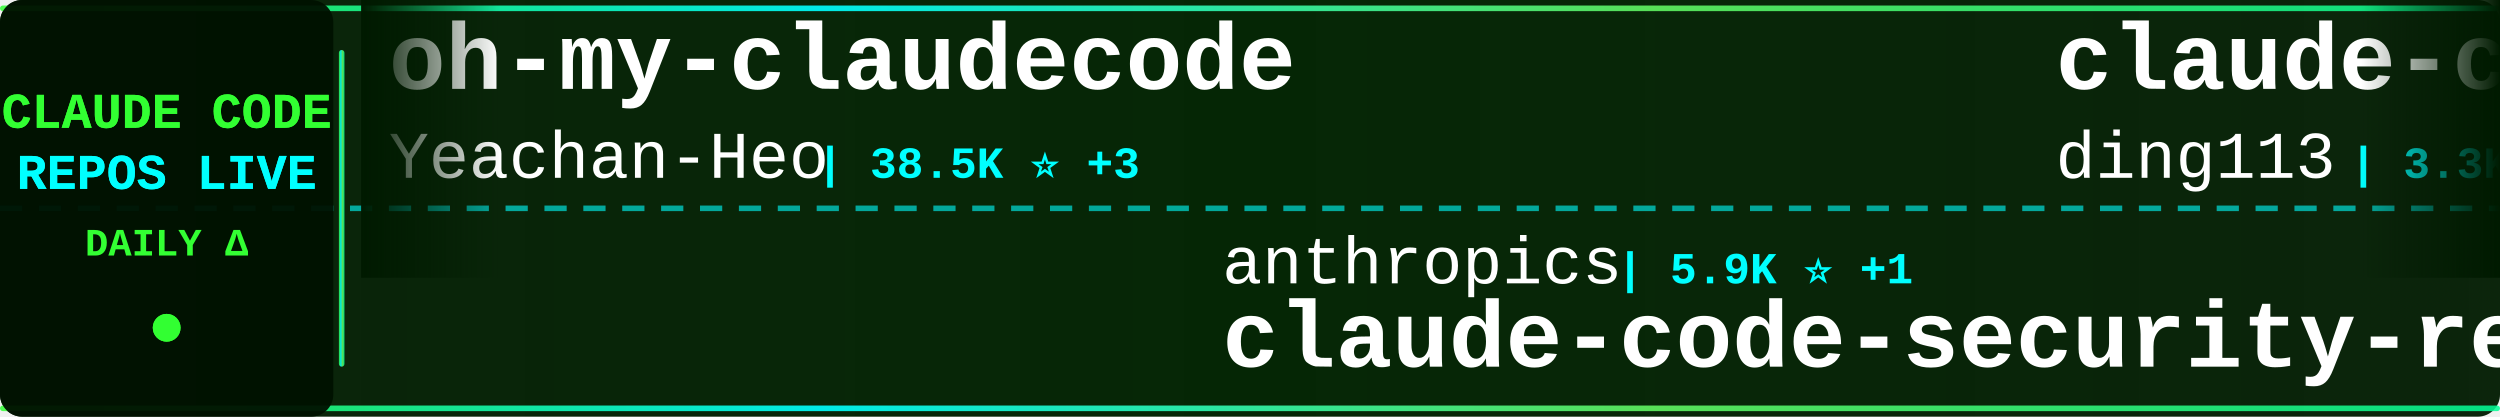
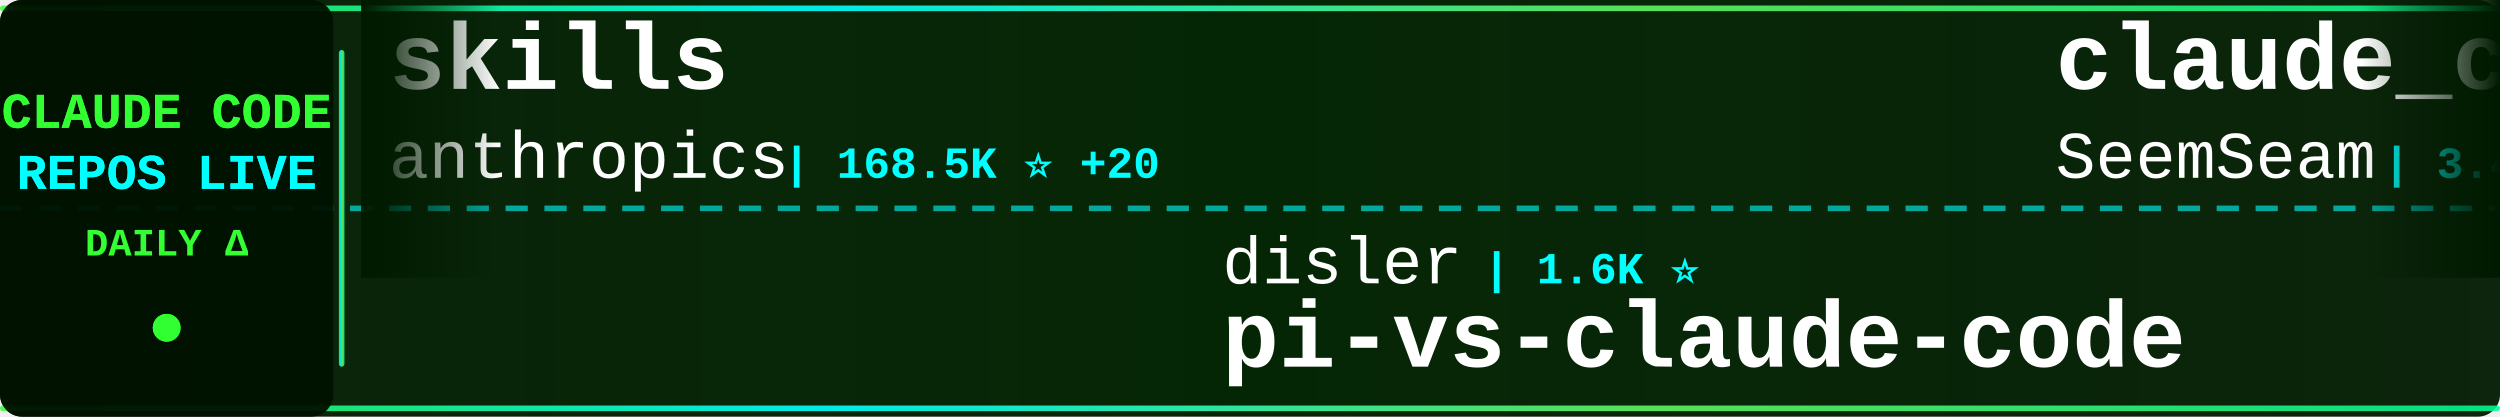
<svg xmlns="http://www.w3.org/2000/svg" width="900" height="150">
  <defs>
    <linearGradient id="tickerBg" x1="0%" y1="0%" x2="100%" y2="0%">
      <stop offset="0%" style="stop-color:#001a00;stop-opacity:0.95" />
      <stop offset="50%" style="stop-color:#002200;stop-opacity:0.98" />
      <stop offset="100%" style="stop-color:#001a00;stop-opacity:0.95" />
    </linearGradient>
    <linearGradient id="borderGrad" x1="0%" y1="0%" x2="100%" y2="0%">
      <stop offset="0%" style="stop-color:#33ff33;stop-opacity:0.85">
        <animate attributeName="stop-opacity" values="0.85;1;0.85" dur="2s" repeatCount="indefinite" />
      </stop>
      <stop offset="33%" style="stop-color:#00ffff;stop-opacity:0.9">
        <animate attributeName="stop-opacity" values="0.9;1;0.9" dur="2.2s" repeatCount="indefinite" />
      </stop>
      <stop offset="66%" style="stop-color:#66ff66;stop-opacity:0.85">
        <animate attributeName="stop-opacity" values="0.85;1;0.85" dur="1.8s" repeatCount="indefinite" />
      </stop>
      <stop offset="100%" style="stop-color:#00ff99;stop-opacity:0.85">
        <animate attributeName="stop-opacity" values="0.85;1;0.85" dur="2s" repeatCount="indefinite" />
      </stop>
    </linearGradient>
    <filter id="textGlow">
      <feGaussianBlur stdDeviation="0.1" result="coloredBlur" />
      <feMerge>
        <feMergeNode in="coloredBlur" />
        <feMergeNode in="SourceGraphic" />
      </feMerge>
    </filter>
    <filter id="metricGlow">
      <feGaussianBlur stdDeviation="0.2" result="coloredBlur" />
      <feMerge>
        <feMergeNode in="coloredBlur" />
        <feMergeNode in="SourceGraphic" />
      </feMerge>
    </filter>
    <linearGradient id="leftFade" x1="0%" y1="0%" x2="100%" y2="0%">
      <stop offset="0%" style="stop-color:#001a00;stop-opacity:1" />
      <stop offset="100%" style="stop-color:#001a00;stop-opacity:0" />
    </linearGradient>
    <linearGradient id="rightFade" x1="0%" y1="0%" x2="100%" y2="0%">
      <stop offset="0%" style="stop-color:#001a00;stop-opacity:0" />
      <stop offset="100%" style="stop-color:#001a00;stop-opacity:1" />
    </linearGradient>
  </defs>
  <rect width="900" height="150" fill="url(#tickerBg)" rx="8" />
  <rect x="0" y="2" width="900" height="2" fill="url(#borderGrad)" rx="1" />
  <rect x="0" y="146" width="900" height="2" fill="url(#borderGrad)" rx="1" />
  <line x1="0" y1="75" x2="900" y2="75" stroke="#00ffff" stroke-width="2" stroke-dasharray="8 6" opacity="0.6" />
  <rect x="0" y="0" width="120" height="150" fill="#001100" opacity="0.95" rx="8" />
  <text x="60" y="46" font-family="'Courier New', monospace" font-size="18" font-weight="bold" fill="#33ff33" text-anchor="middle" filter="url(#textGlow)">
    CLAUDE CODE
  </text>
  <text x="60" y="68" font-family="'Courier New', monospace" font-size="18" font-weight="bold" fill="#00ffff" text-anchor="middle" filter="url(#textGlow)">
    REPOS LIVE
  </text>
  <text x="60" y="92" font-family="'Courier New', monospace" font-size="14" font-weight="bold" fill="#33ff33" text-anchor="middle">
    DAILY Δ
  </text>
  <circle cx="60" cy="118" r="5" fill="#33ff33" filter="url(#metricGlow)">
    <animate attributeName="r" values="4;6;4" dur="1.5s" repeatCount="indefinite" />
    <animate attributeName="opacity" values="0.6;1;0.6" dur="1.5s" repeatCount="indefinite" />
  </circle>
  <rect x="122" y="18" width="2" height="114" fill="url(#borderGrad)" rx="1" />
  <clipPath id="tickerClip">
    <rect x="130" y="0" width="770" height="150" />
  </clipPath>
  <g clip-path="url(#tickerClip)">
    <g id="tickerItems">
      <animateTransform attributeName="transform" attributeType="XML" type="translate" from="0 0" to="-3000 0" dur="54s" repeatCount="indefinite" />
      <g transform="translate(0, 0)">
-         <text x="140" y="32" font-family="'Courier New', monospace" font-size="34" font-weight="bold" fill="#ffffff">oh-my-claudecode</text>
-         <text x="140" y="64" font-family="'Courier New', monospace" font-size="24" font-weight="normal" fill="#ffffff" opacity="1.0">Yeachan-Heo</text>
-         <text x="294" y="64" font-family="'Courier New', monospace" font-size="16" font-weight="bold" fill="#00ffff"> | 38.5K ⭐ +3</text>
+         <text x="140" y="32" font-family="'Courier New', monospace" font-size="34" font-weight="bold" fill="#ffffff">skills</text>
+         <text x="140" y="64" font-family="'Courier New', monospace" font-size="24" font-weight="normal" fill="#ffffff" opacity="1.0">anthropics</text>
+         <text x="282" y="64" font-family="'Courier New', monospace" font-size="16" font-weight="bold" fill="#00ffff"> | 168.5K ⭐ +20</text>
      </g>
      <g transform="translate(300, 0)">
-         <text x="140" y="102" font-family="'Courier New', monospace" font-size="24" font-weight="normal" fill="#ffffff" opacity="1.0">anthropics</text>
-         <text x="282" y="102" font-family="'Courier New', monospace" font-size="16" font-weight="bold" fill="#00ffff"> | 5.9K ⭐ +1</text>
-         <text x="140" y="132" font-family="'Courier New', monospace" font-size="34" font-weight="bold" fill="#ffffff">claude-code-security-rev...</text>
+         <text x="140" y="102" font-family="'Courier New', monospace" font-size="24" font-weight="normal" fill="#ffffff" opacity="1.0">disler</text>
+         <text x="234" y="102" font-family="'Courier New', monospace" font-size="16" font-weight="bold" fill="#00ffff"> | 1.6K ⭐</text>
+         <text x="140" y="132" font-family="'Courier New', monospace" font-size="34" font-weight="bold" fill="#ffffff">pi-vs-claude-code</text>
      </g>
      <g transform="translate(600, 0)">
-         <text x="140" y="32" font-family="'Courier New', monospace" font-size="34" font-weight="bold" fill="#ffffff">claude-code-hub</text>
-         <text x="140" y="64" font-family="'Courier New', monospace" font-size="24" font-weight="normal" fill="#ffffff" opacity="1.0">ding113</text>
-         <text x="246" y="64" font-family="'Courier New', monospace" font-size="16" font-weight="bold" fill="#00ffff"> | 3.3K ⭐</text>
+         <text x="140" y="32" font-family="'Courier New', monospace" font-size="34" font-weight="bold" fill="#ffffff">claude_codex_bridge</text>
+         <text x="140" y="64" font-family="'Courier New', monospace" font-size="24" font-weight="normal" fill="#ffffff" opacity="1.0">SeemSeam</text>
+         <text x="258" y="64" font-family="'Courier New', monospace" font-size="16" font-weight="bold" fill="#00ffff"> | 3.4K ⭐</text>
      </g>
      <g transform="translate(900, 0)">
-         <text x="140" y="102" font-family="'Courier New', monospace" font-size="24" font-weight="normal" fill="#ffffff" opacity="1.0">Cranot</text>
-         <text x="234" y="102" font-family="'Courier New', monospace" font-size="16" font-weight="bold" fill="#00ffff"> | 2.9K ⭐</text>
-         <text x="140" y="132" font-family="'Courier New', monospace" font-size="34" font-weight="bold" fill="#ffffff">claude-code-guide</text>
+         <text x="140" y="102" font-family="'Courier New', monospace" font-size="24" font-weight="normal" fill="#ffffff" opacity="1.0">lintsinghua</text>
+         <text x="294" y="102" font-family="'Courier New', monospace" font-size="16" font-weight="bold" fill="#00ffff"> | 4.1K ⭐</text>
+         <text x="140" y="132" font-family="'Courier New', monospace" font-size="34" font-weight="bold" fill="#ffffff">claude-code-book</text>
      </g>
      <g transform="translate(1200, 0)">
-         <text x="140" y="32" font-family="'Courier New', monospace" font-size="34" font-weight="bold" fill="#ffffff">claude-coder</text>
-         <text x="140" y="64" font-family="'Courier New', monospace" font-size="24" font-weight="normal" fill="#ffffff" opacity="1.0">kodu-ai</text>
-         <text x="246" y="64" font-family="'Courier New', monospace" font-size="16" font-weight="bold" fill="#00ffff"> | 5.2K ⭐</text>
+         <text x="140" y="32" font-family="'Courier New', monospace" font-size="34" font-weight="bold" fill="#ffffff">claude-code-source</text>
+         <text x="140" y="64" font-family="'Courier New', monospace" font-size="24" font-weight="normal" fill="#ffffff" opacity="1.0">AprilNEA</text>
+         <text x="258" y="64" font-family="'Courier New', monospace" font-size="16" font-weight="bold" fill="#00ffff"> | 392 ⭐</text>
      </g>
      <g transform="translate(1500, 0)">
-         <text x="140" y="102" font-family="'Courier New', monospace" font-size="24" font-weight="normal" fill="#ffffff" opacity="1.0">anthropics</text>
-         <text x="282" y="102" font-family="'Courier New', monospace" font-size="16" font-weight="bold" fill="#00ffff"> | 8.6K ⭐ +4</text>
-         <text x="140" y="132" font-family="'Courier New', monospace" font-size="34" font-weight="bold" fill="#ffffff">claude-code-action</text>
+         <text x="140" y="102" font-family="'Courier New', monospace" font-size="24" font-weight="normal" fill="#ffffff" opacity="1.0">alejandrobalderas</text>
+         <text x="366" y="102" font-family="'Courier New', monospace" font-size="16" font-weight="bold" fill="#00ffff"> | 2.8K ⭐</text>
+         <text x="140" y="132" font-family="'Courier New', monospace" font-size="34" font-weight="bold" fill="#ffffff">claude-code-from-source</text>
      </g>
      <g transform="translate(1800, 0)">
-         <text x="140" y="32" font-family="'Courier New', monospace" font-size="34" font-weight="bold" fill="#ffffff">sc-claude-code-files</text>
-         <text x="140" y="64" font-family="'Courier New', monospace" font-size="24" font-weight="normal" fill="#ffffff" opacity="1.0">https-deeplearning-ai</text>
-         <text x="414" y="64" font-family="'Courier New', monospace" font-size="16" font-weight="bold" fill="#00ffff"> | 540 ⭐</text>
+         <text x="140" y="32" font-family="'Courier New', monospace" font-size="34" font-weight="bold" fill="#ffffff">claude-code-router</text>
+         <text x="140" y="64" font-family="'Courier New', monospace" font-size="24" font-weight="normal" fill="#ffffff" opacity="1.0">musistudio</text>
+         <text x="282" y="64" font-family="'Courier New', monospace" font-size="16" font-weight="bold" fill="#00ffff"> | 36.6K ⭐ +3</text>
      </g>
      <g transform="translate(2100, 0)">
-         <text x="140" y="102" font-family="'Courier New', monospace" font-size="24" font-weight="normal" fill="#ffffff" opacity="1.0">rohitg00</text>
-         <text x="258" y="102" font-family="'Courier New', monospace" font-size="16" font-weight="bold" fill="#00ffff"> | 2.5K ⭐</text>
-         <text x="140" y="132" font-family="'Courier New', monospace" font-size="34" font-weight="bold" fill="#ffffff">awesome-claude-code-tool...</text>
+         <text x="140" y="102" font-family="'Courier New', monospace" font-size="24" font-weight="normal" fill="#ffffff" opacity="1.0">wanshuiyin</text>
+         <text x="282" y="102" font-family="'Courier New', monospace" font-size="16" font-weight="bold" fill="#00ffff"> | 14.6K ⭐ +5</text>
+         <text x="140" y="132" font-family="'Courier New', monospace" font-size="34" font-weight="bold" fill="#ffffff">Auto-claude-code-researc...</text>
      </g>
      <g transform="translate(2400, 0)">
-         <text x="140" y="32" font-family="'Courier New', monospace" font-size="34" font-weight="bold" fill="#ffffff">claude-code-rev</text>
-         <text x="140" y="64" font-family="'Courier New', monospace" font-size="24" font-weight="normal" fill="#ffffff" opacity="1.0">oboard</text>
-         <text x="234" y="64" font-family="'Courier New', monospace" font-size="16" font-weight="bold" fill="#00ffff"> | 3.3K ⭐</text>
+         <text x="140" y="32" font-family="'Courier New', monospace" font-size="34" font-weight="bold" fill="#ffffff">claude-code-ultimate-gui...</text>
+         <text x="140" y="64" font-family="'Courier New', monospace" font-size="24" font-weight="normal" fill="#ffffff" opacity="1.0">FlorianBruniaux</text>
+         <text x="342" y="64" font-family="'Courier New', monospace" font-size="16" font-weight="bold" fill="#00ffff"> | 5.7K ⭐</text>
      </g>
      <g transform="translate(2700, 0)">
-         <text x="140" y="102" font-family="'Courier New', monospace" font-size="24" font-weight="normal" fill="#ffffff" opacity="1.0">lintsinghua</text>
-         <text x="294" y="102" font-family="'Courier New', monospace" font-size="16" font-weight="bold" fill="#00ffff"> | 4.1K ⭐ +1</text>
-         <text x="140" y="132" font-family="'Courier New', monospace" font-size="34" font-weight="bold" fill="#ffffff">claude-code-book</text>
+         <text x="140" y="102" font-family="'Courier New', monospace" font-size="24" font-weight="normal" fill="#ffffff" opacity="1.0">Windy3f3f3f3f</text>
+         <text x="318" y="102" font-family="'Courier New', monospace" font-size="16" font-weight="bold" fill="#00ffff"> | 3.4K ⭐</text>
+         <text x="140" y="132" font-family="'Courier New', monospace" font-size="34" font-weight="bold" fill="#ffffff">how-claude-code-works</text>
      </g>
      <g transform="translate(3000, 0)">
-         <text x="140" y="32" font-family="'Courier New', monospace" font-size="34" font-weight="bold" fill="#ffffff">oh-my-claudecode</text>
-         <text x="140" y="64" font-family="'Courier New', monospace" font-size="24" font-weight="normal" fill="#ffffff" opacity="1.0">Yeachan-Heo</text>
-         <text x="294" y="64" font-family="'Courier New', monospace" font-size="16" font-weight="bold" fill="#00ffff"> | 38.5K ⭐ +3</text>
+         <text x="140" y="32" font-family="'Courier New', monospace" font-size="34" font-weight="bold" fill="#ffffff">skills</text>
+         <text x="140" y="64" font-family="'Courier New', monospace" font-size="24" font-weight="normal" fill="#ffffff" opacity="1.0">anthropics</text>
+         <text x="282" y="64" font-family="'Courier New', monospace" font-size="16" font-weight="bold" fill="#00ffff"> | 168.5K ⭐ +20</text>
      </g>
      <g transform="translate(3300, 0)">
-         <text x="140" y="102" font-family="'Courier New', monospace" font-size="24" font-weight="normal" fill="#ffffff" opacity="1.0">anthropics</text>
-         <text x="282" y="102" font-family="'Courier New', monospace" font-size="16" font-weight="bold" fill="#00ffff"> | 5.9K ⭐ +1</text>
-         <text x="140" y="132" font-family="'Courier New', monospace" font-size="34" font-weight="bold" fill="#ffffff">claude-code-security-rev...</text>
+         <text x="140" y="102" font-family="'Courier New', monospace" font-size="24" font-weight="normal" fill="#ffffff" opacity="1.0">disler</text>
+         <text x="234" y="102" font-family="'Courier New', monospace" font-size="16" font-weight="bold" fill="#00ffff"> | 1.6K ⭐</text>
+         <text x="140" y="132" font-family="'Courier New', monospace" font-size="34" font-weight="bold" fill="#ffffff">pi-vs-claude-code</text>
      </g>
      <g transform="translate(3600, 0)">
-         <text x="140" y="32" font-family="'Courier New', monospace" font-size="34" font-weight="bold" fill="#ffffff">claude-code-hub</text>
-         <text x="140" y="64" font-family="'Courier New', monospace" font-size="24" font-weight="normal" fill="#ffffff" opacity="1.0">ding113</text>
-         <text x="246" y="64" font-family="'Courier New', monospace" font-size="16" font-weight="bold" fill="#00ffff"> | 3.3K ⭐</text>
+         <text x="140" y="32" font-family="'Courier New', monospace" font-size="34" font-weight="bold" fill="#ffffff">claude_codex_bridge</text>
+         <text x="140" y="64" font-family="'Courier New', monospace" font-size="24" font-weight="normal" fill="#ffffff" opacity="1.0">SeemSeam</text>
+         <text x="258" y="64" font-family="'Courier New', monospace" font-size="16" font-weight="bold" fill="#00ffff"> | 3.4K ⭐</text>
      </g>
      <g transform="translate(3900, 0)">
-         <text x="140" y="102" font-family="'Courier New', monospace" font-size="24" font-weight="normal" fill="#ffffff" opacity="1.0">Cranot</text>
-         <text x="234" y="102" font-family="'Courier New', monospace" font-size="16" font-weight="bold" fill="#00ffff"> | 2.9K ⭐</text>
-         <text x="140" y="132" font-family="'Courier New', monospace" font-size="34" font-weight="bold" fill="#ffffff">claude-code-guide</text>
+         <text x="140" y="102" font-family="'Courier New', monospace" font-size="24" font-weight="normal" fill="#ffffff" opacity="1.0">lintsinghua</text>
+         <text x="294" y="102" font-family="'Courier New', monospace" font-size="16" font-weight="bold" fill="#00ffff"> | 4.1K ⭐</text>
+         <text x="140" y="132" font-family="'Courier New', monospace" font-size="34" font-weight="bold" fill="#ffffff">claude-code-book</text>
      </g>
    </g>
  </g>
  <rect x="130" y="0" width="50" height="100" fill="url(#leftFade)" />
  <rect x="850" y="0" width="50" height="100" fill="url(#rightFade)" />
</svg>
